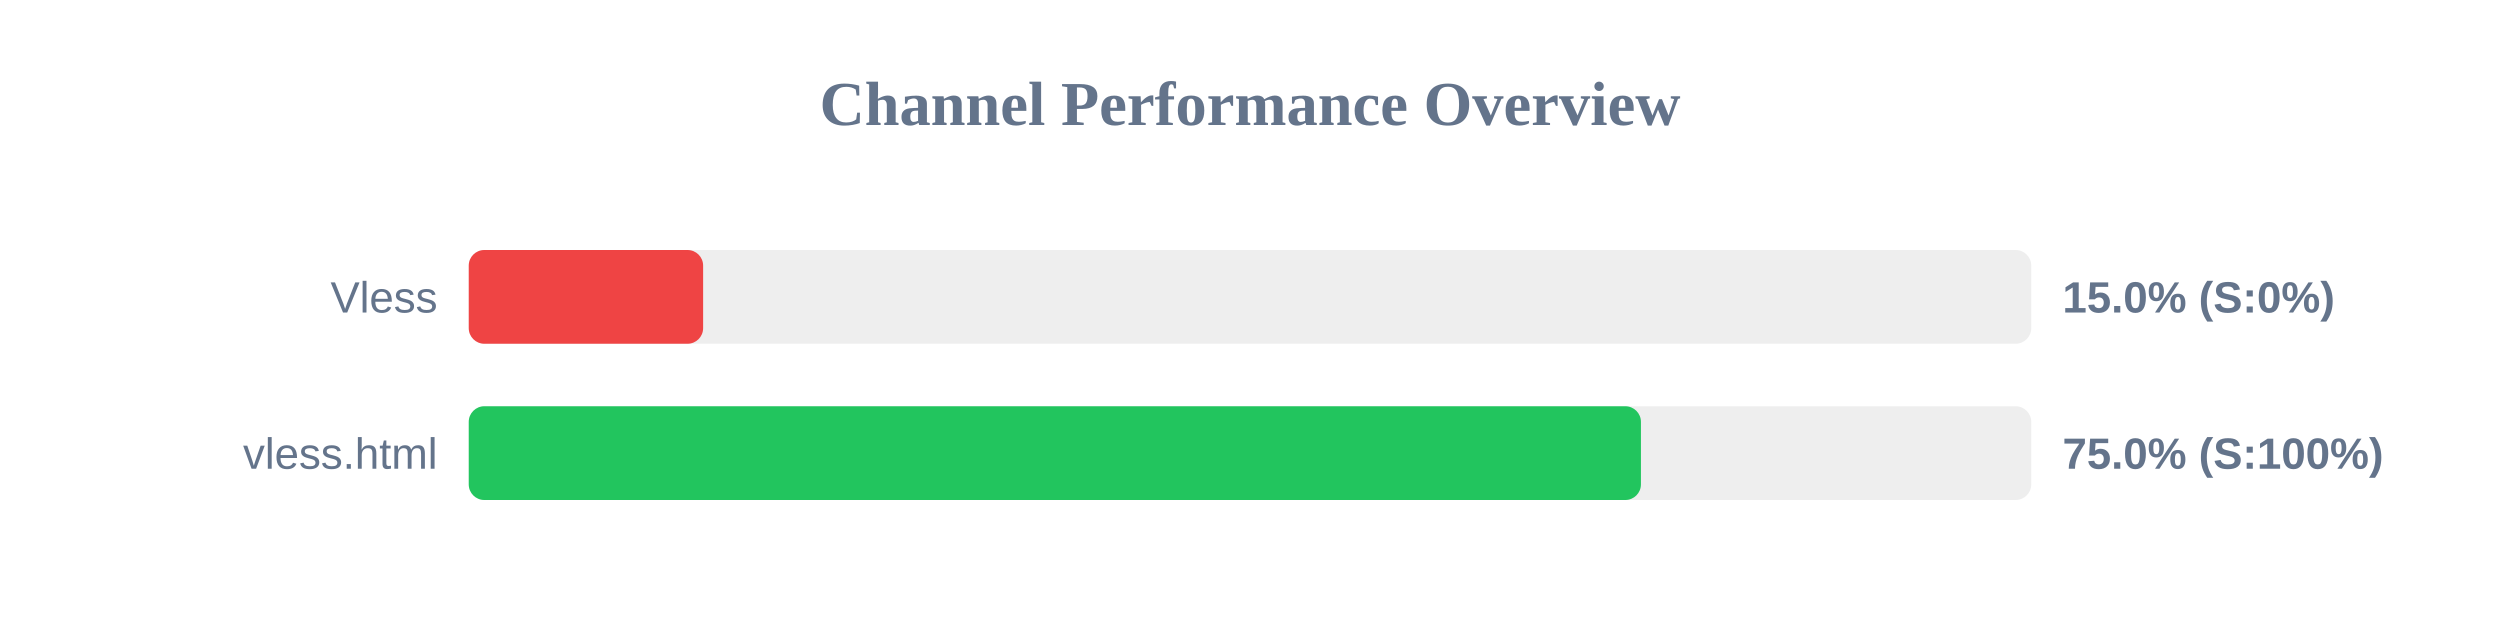
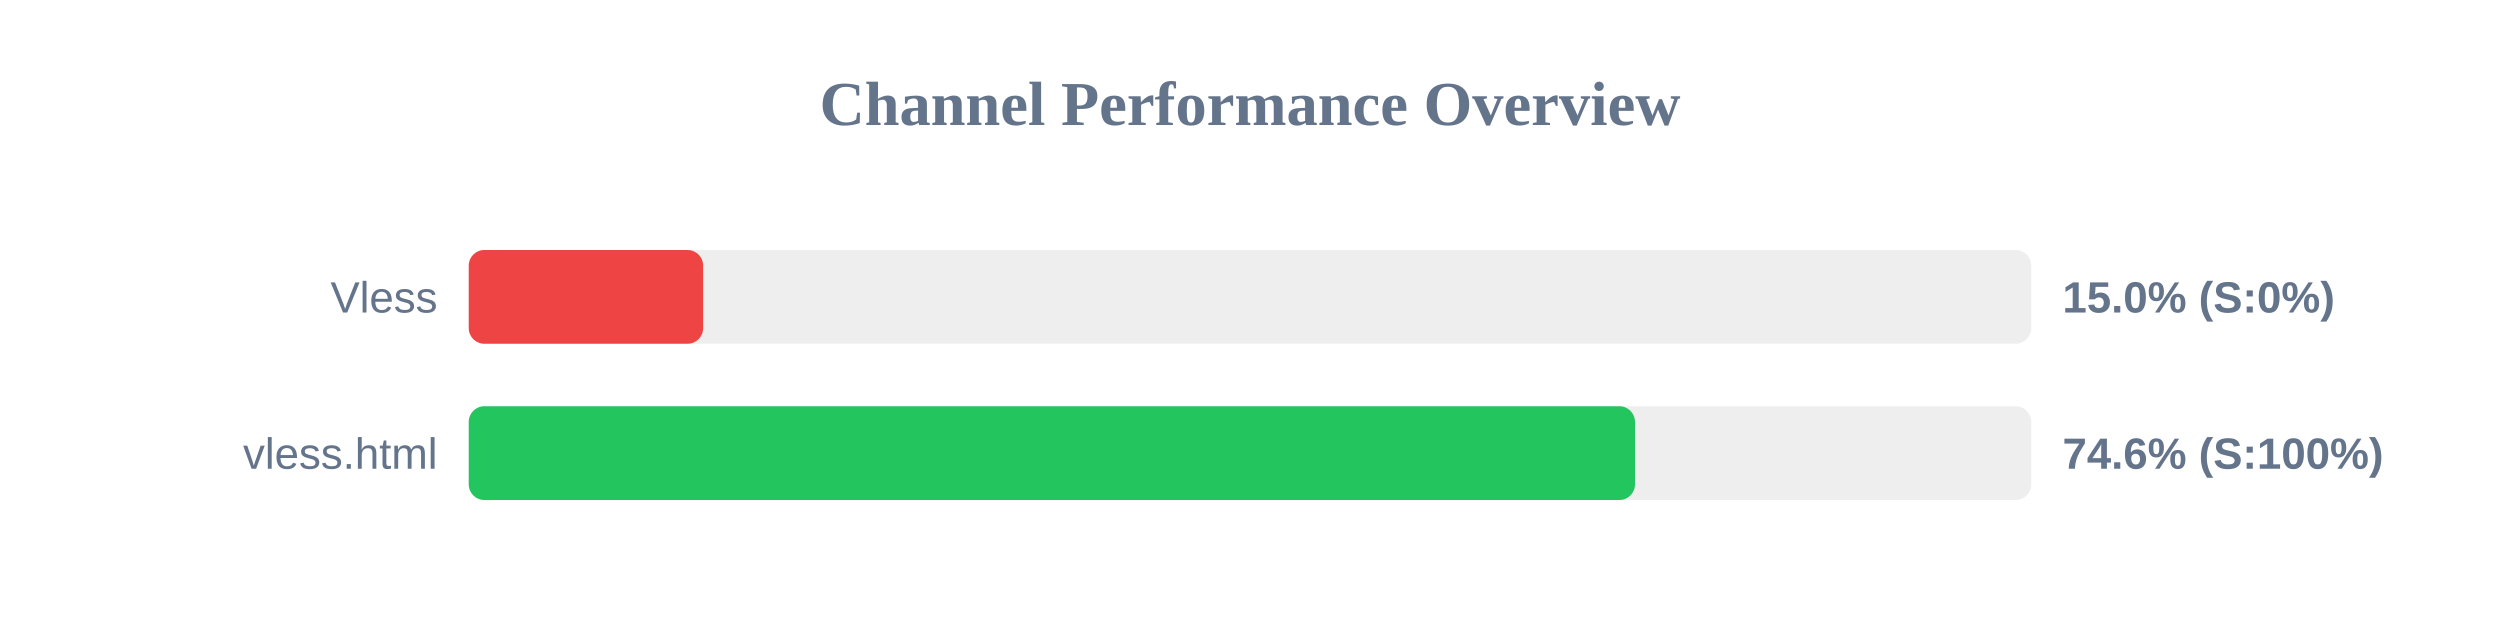
<svg xmlns="http://www.w3.org/2000/svg" width="800" height="200" version="1.1">
  <style>
        .row { font: 14px Arial; fill: #64748b; }
        .score { font: bold 14px Arial; fill: #64748b; }
    </style>
  <text x="400" y="40" text-anchor="middle" font-size="20px" font-weight="bold" fill="#64748b">Channel Performance Overview</text>
  <rect x="150" y="80" width="500" height="30" fill="#eee" rx="5" />
  <rect x="150" y="80" width="75.0" height="30" fill="#ef4444" rx="5" />
  <text x="140" y="100" text-anchor="end" class="row">Vless</text>
  <text x="660" y="100" text-anchor="start" class="score">15.0% (S:0%)</text>
  <rect x="150" y="130" width="500" height="30" fill="#eee" rx="5" />
-   <rect x="150" y="130" width="375.1" height="30" fill="#22c55e" rx="5" />
+   <rect x="150" y="130" width="373.2" height="30" fill="#22c55e" rx="5" />
  <text x="140" y="150" text-anchor="end" class="row">vless.html</text>
-   <text x="660" y="150" text-anchor="start" class="score">75.0% (S:100%)</text>
+   <text x="660" y="150" text-anchor="start" class="score">74.6% (S:100%)</text>
</svg>
